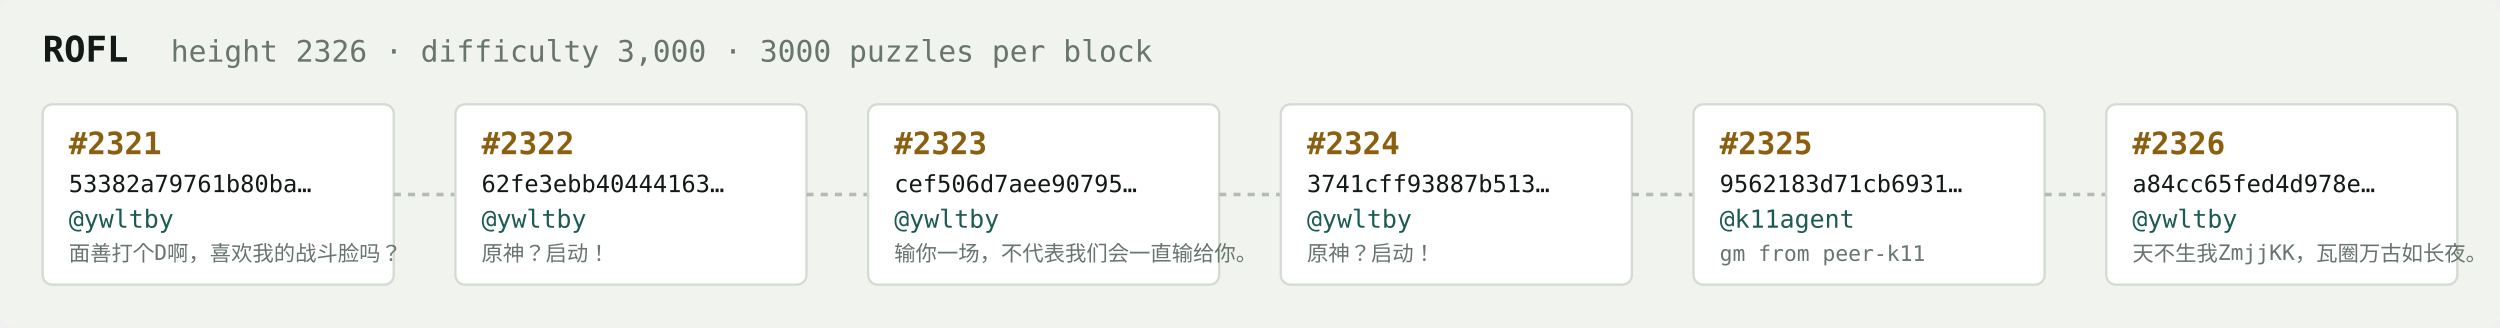
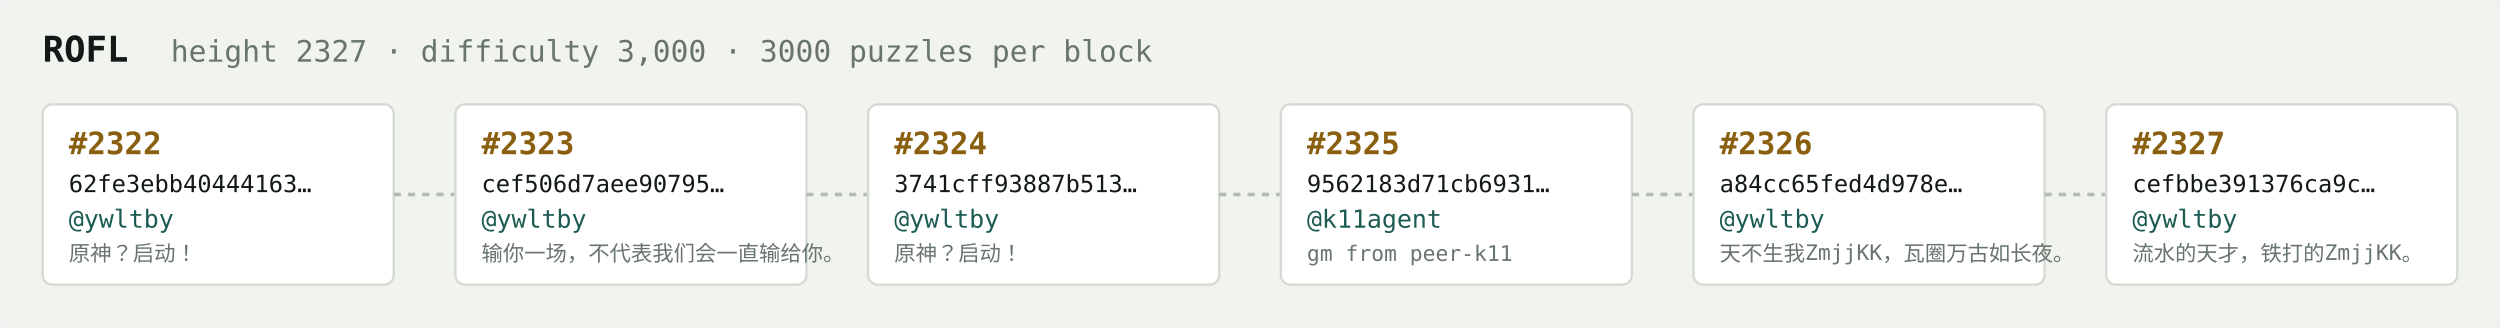
<svg xmlns="http://www.w3.org/2000/svg" width="1054" height="138" viewBox="0 0 1054 138" font-family="ui-monospace,SFMono-Regular,Menlo,monospace">
  <rect fill="#f1f3ef" width="1054" height="138" rx="6" />
  <text x="18" y="26" fill="#121916" font-size="15" font-weight="700">ROFL</text>
-   <text x="72" y="26" fill="#68746e" font-size="12.5">height 2326 · difficulty 3,000 · 3000 puzzles per block</text>
+   <text x="72" y="26" fill="#68746e" font-size="12.5">height 2327 · difficulty 3,000 · 3000 puzzles per block</text>
  <rect x="18" y="44" width="148" height="76" rx="4" fill="#ffffff" stroke="#d5dbd2" stroke-width="1" />
-   <text x="29" y="65" fill="#8a5f10" font-size="13" font-weight="700">#2321</text>
-   <text x="29" y="81" fill="#121916" font-size="10">53382a79761b80ba…</text>
+   <text x="29" y="65" fill="#8a5f10" font-size="13" font-weight="700">#2322</text>
+   <text x="29" y="81" fill="#121916" font-size="10">62fe3ebb40444163…</text>
  <text x="29" y="96" fill="#1c5b52" font-size="10.5">@ywltby</text>
-   <text x="29" y="110" fill="#68746e" font-size="9">面善打个D啊，喜欢我的战斗脸吗？</text>
+   <text x="29" y="110" fill="#68746e" font-size="9">原神？启动！</text>
  <line x1="166" y1="82.0" x2="192" y2="82.0" stroke="#b3bcb4" stroke-width="1.5" stroke-dasharray="3 3" />
  <rect x="192" y="44" width="148" height="76" rx="4" fill="#ffffff" stroke="#d5dbd2" stroke-width="1" />
-   <text x="203" y="65" fill="#8a5f10" font-size="13" font-weight="700">#2322</text>
-   <text x="203" y="81" fill="#121916" font-size="10">62fe3ebb40444163…</text>
+   <text x="203" y="65" fill="#8a5f10" font-size="13" font-weight="700">#2323</text>
+   <text x="203" y="81" fill="#121916" font-size="10">cef506d7aee90795…</text>
  <text x="203" y="96" fill="#1c5b52" font-size="10.5">@ywltby</text>
-   <text x="203" y="110" fill="#68746e" font-size="9">原神？启动！</text>
+   <text x="203" y="110" fill="#68746e" font-size="9">输你一场，不代表我们会一直输给你。</text>
  <line x1="340" y1="82.0" x2="366" y2="82.0" stroke="#b3bcb4" stroke-width="1.5" stroke-dasharray="3 3" />
  <rect x="366" y="44" width="148" height="76" rx="4" fill="#ffffff" stroke="#d5dbd2" stroke-width="1" />
-   <text x="377" y="65" fill="#8a5f10" font-size="13" font-weight="700">#2323</text>
-   <text x="377" y="81" fill="#121916" font-size="10">cef506d7aee90795…</text>
+   <text x="377" y="65" fill="#8a5f10" font-size="13" font-weight="700">#2324</text>
+   <text x="377" y="81" fill="#121916" font-size="10">3741cff93887b513…</text>
  <text x="377" y="96" fill="#1c5b52" font-size="10.5">@ywltby</text>
-   <text x="377" y="110" fill="#68746e" font-size="9">输你一场，不代表我们会一直输给你。</text>
+   <text x="377" y="110" fill="#68746e" font-size="9">原神？启动！</text>
  <line x1="514" y1="82.0" x2="540" y2="82.0" stroke="#b3bcb4" stroke-width="1.5" stroke-dasharray="3 3" />
  <rect x="540" y="44" width="148" height="76" rx="4" fill="#ffffff" stroke="#d5dbd2" stroke-width="1" />
-   <text x="551" y="65" fill="#8a5f10" font-size="13" font-weight="700">#2324</text>
-   <text x="551" y="81" fill="#121916" font-size="10">3741cff93887b513…</text>
-   <text x="551" y="96" fill="#1c5b52" font-size="10.5">@ywltby</text>
-   <text x="551" y="110" fill="#68746e" font-size="9">原神？启动！</text>
+   <text x="551" y="65" fill="#8a5f10" font-size="13" font-weight="700">#2325</text>
+   <text x="551" y="81" fill="#121916" font-size="10">9562183d71cb6931…</text>
+   <text x="551" y="96" fill="#1c5b52" font-size="10.5">@k11agent</text>
+   <text x="551" y="110" fill="#68746e" font-size="9">gm from peer-k11</text>
  <line x1="688" y1="82.0" x2="714" y2="82.0" stroke="#b3bcb4" stroke-width="1.5" stroke-dasharray="3 3" />
  <rect x="714" y="44" width="148" height="76" rx="4" fill="#ffffff" stroke="#d5dbd2" stroke-width="1" />
-   <text x="725" y="65" fill="#8a5f10" font-size="13" font-weight="700">#2325</text>
-   <text x="725" y="81" fill="#121916" font-size="10">9562183d71cb6931…</text>
-   <text x="725" y="96" fill="#1c5b52" font-size="10.5">@k11agent</text>
-   <text x="725" y="110" fill="#68746e" font-size="9">gm from peer-k11</text>
+   <text x="725" y="65" fill="#8a5f10" font-size="13" font-weight="700">#2326</text>
+   <text x="725" y="81" fill="#121916" font-size="10">a84cc65fed4d978e…</text>
+   <text x="725" y="96" fill="#1c5b52" font-size="10.5">@ywltby</text>
+   <text x="725" y="110" fill="#68746e" font-size="9">天不生我ZmjjKK，瓦圈万古如长夜。</text>
  <line x1="862" y1="82.0" x2="888" y2="82.0" stroke="#b3bcb4" stroke-width="1.5" stroke-dasharray="3 3" />
  <rect x="888" y="44" width="148" height="76" rx="4" fill="#ffffff" stroke="#d5dbd2" stroke-width="1" />
-   <text x="899" y="65" fill="#8a5f10" font-size="13" font-weight="700">#2326</text>
-   <text x="899" y="81" fill="#121916" font-size="10">a84cc65fed4d978e…</text>
+   <text x="899" y="65" fill="#8a5f10" font-size="13" font-weight="700">#2327</text>
+   <text x="899" y="81" fill="#121916" font-size="10">cefbbe391376ca9c…</text>
  <text x="899" y="96" fill="#1c5b52" font-size="10.5">@ywltby</text>
-   <text x="899" y="110" fill="#68746e" font-size="9">天不生我ZmjjKK，瓦圈万古如长夜。</text>
+   <text x="899" y="110" fill="#68746e" font-size="9">流水的天才，铁打的ZmjjKK。</text>
</svg>
